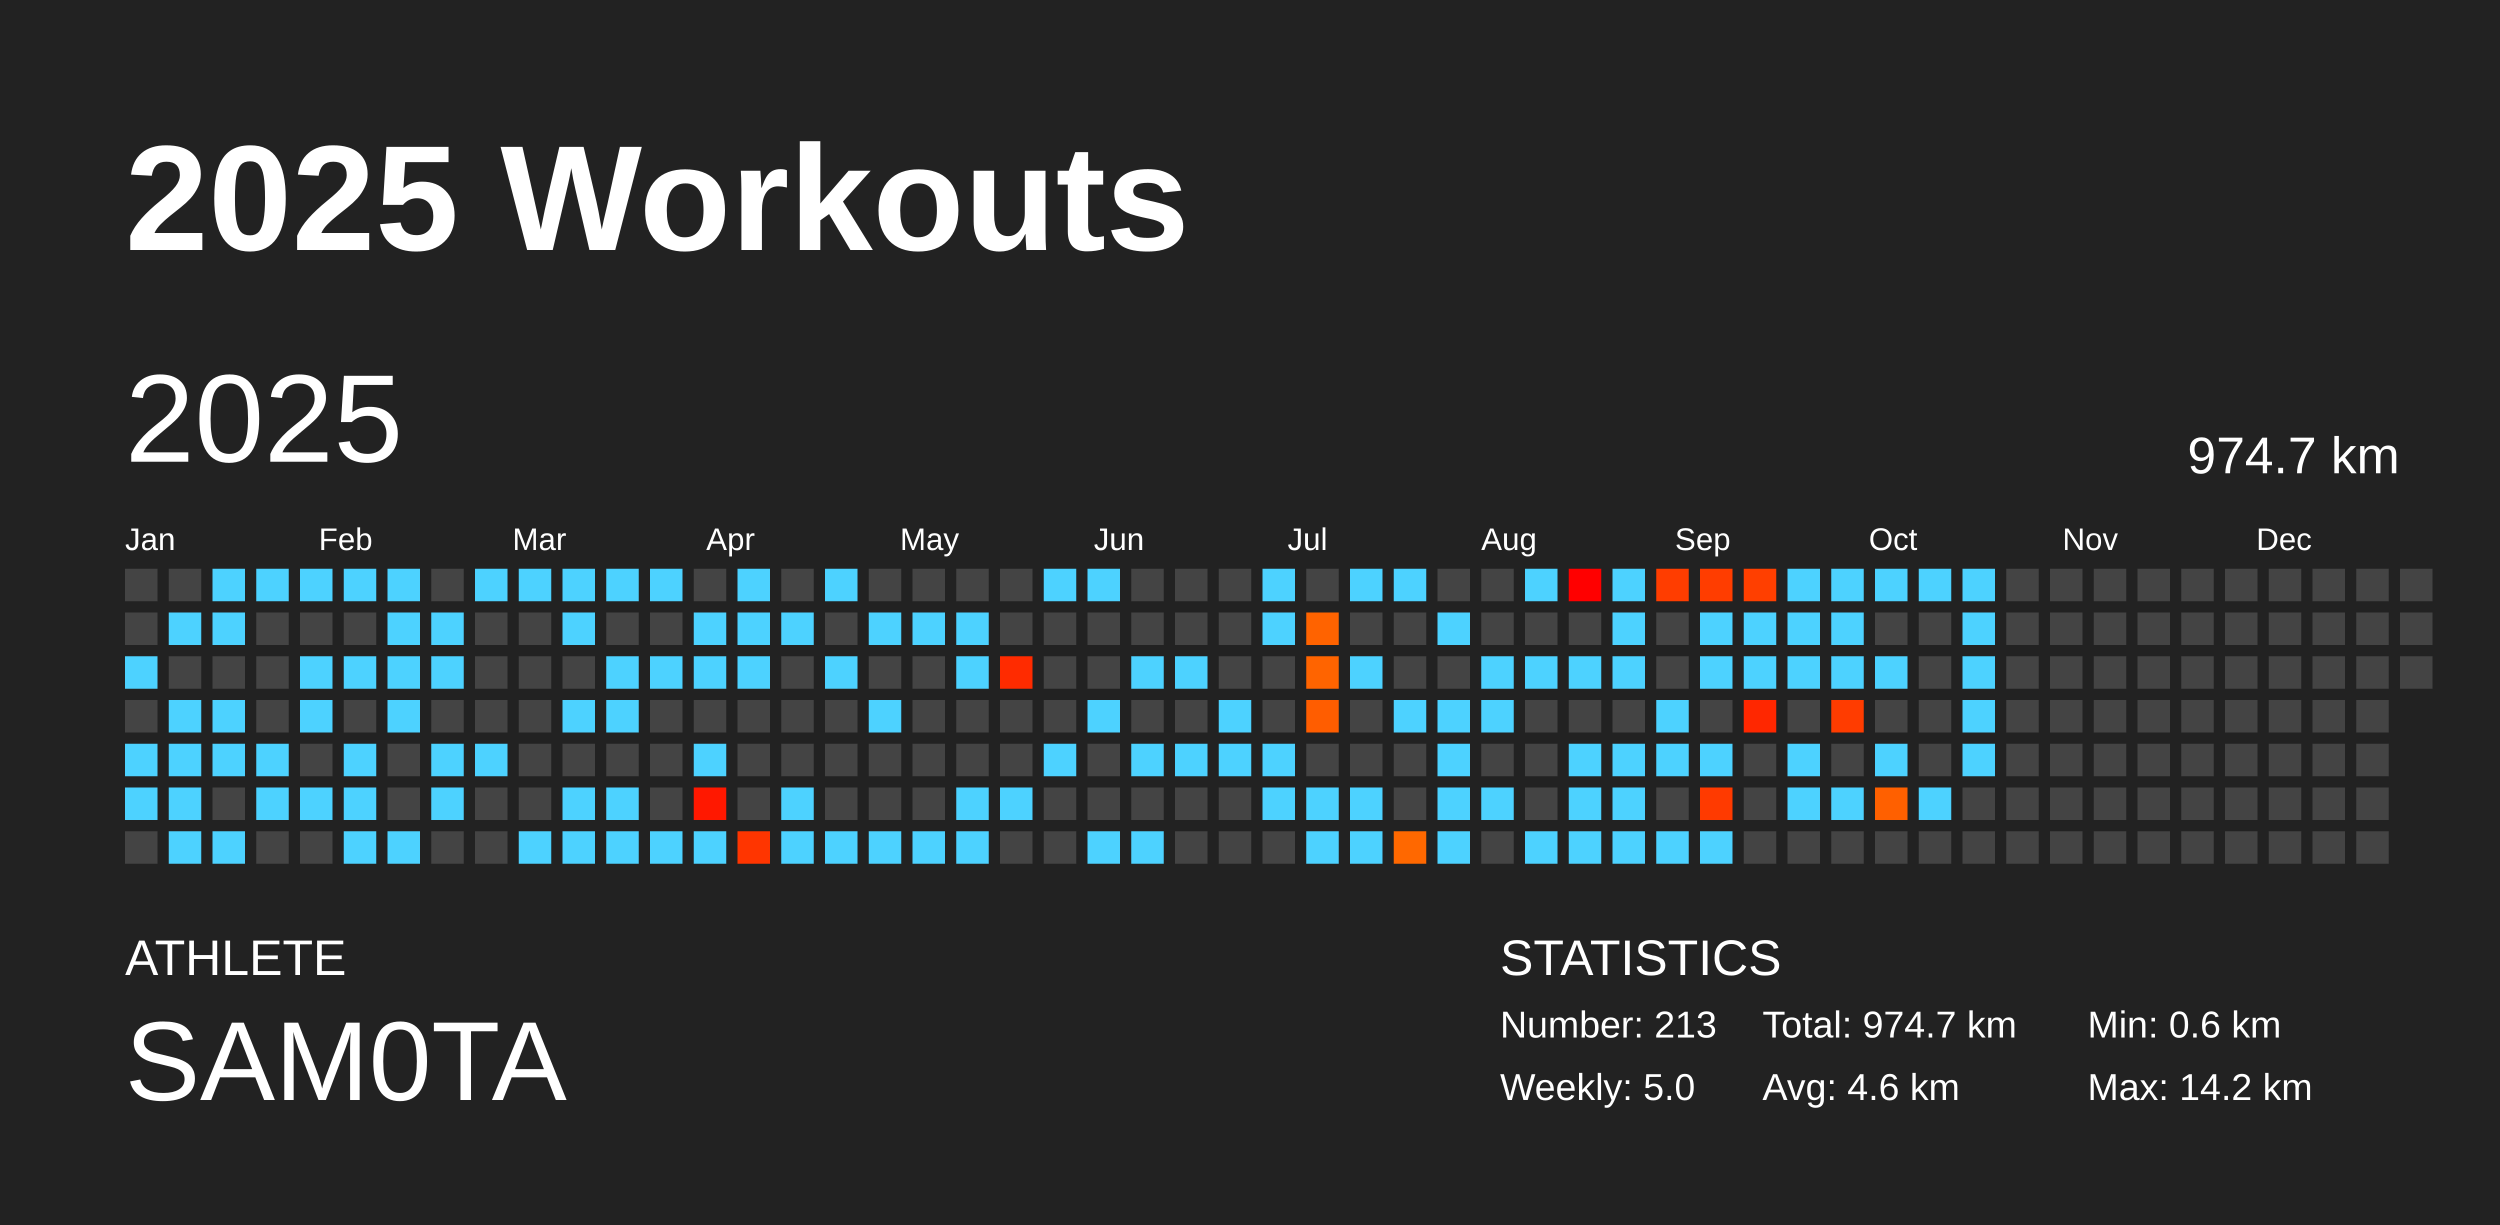
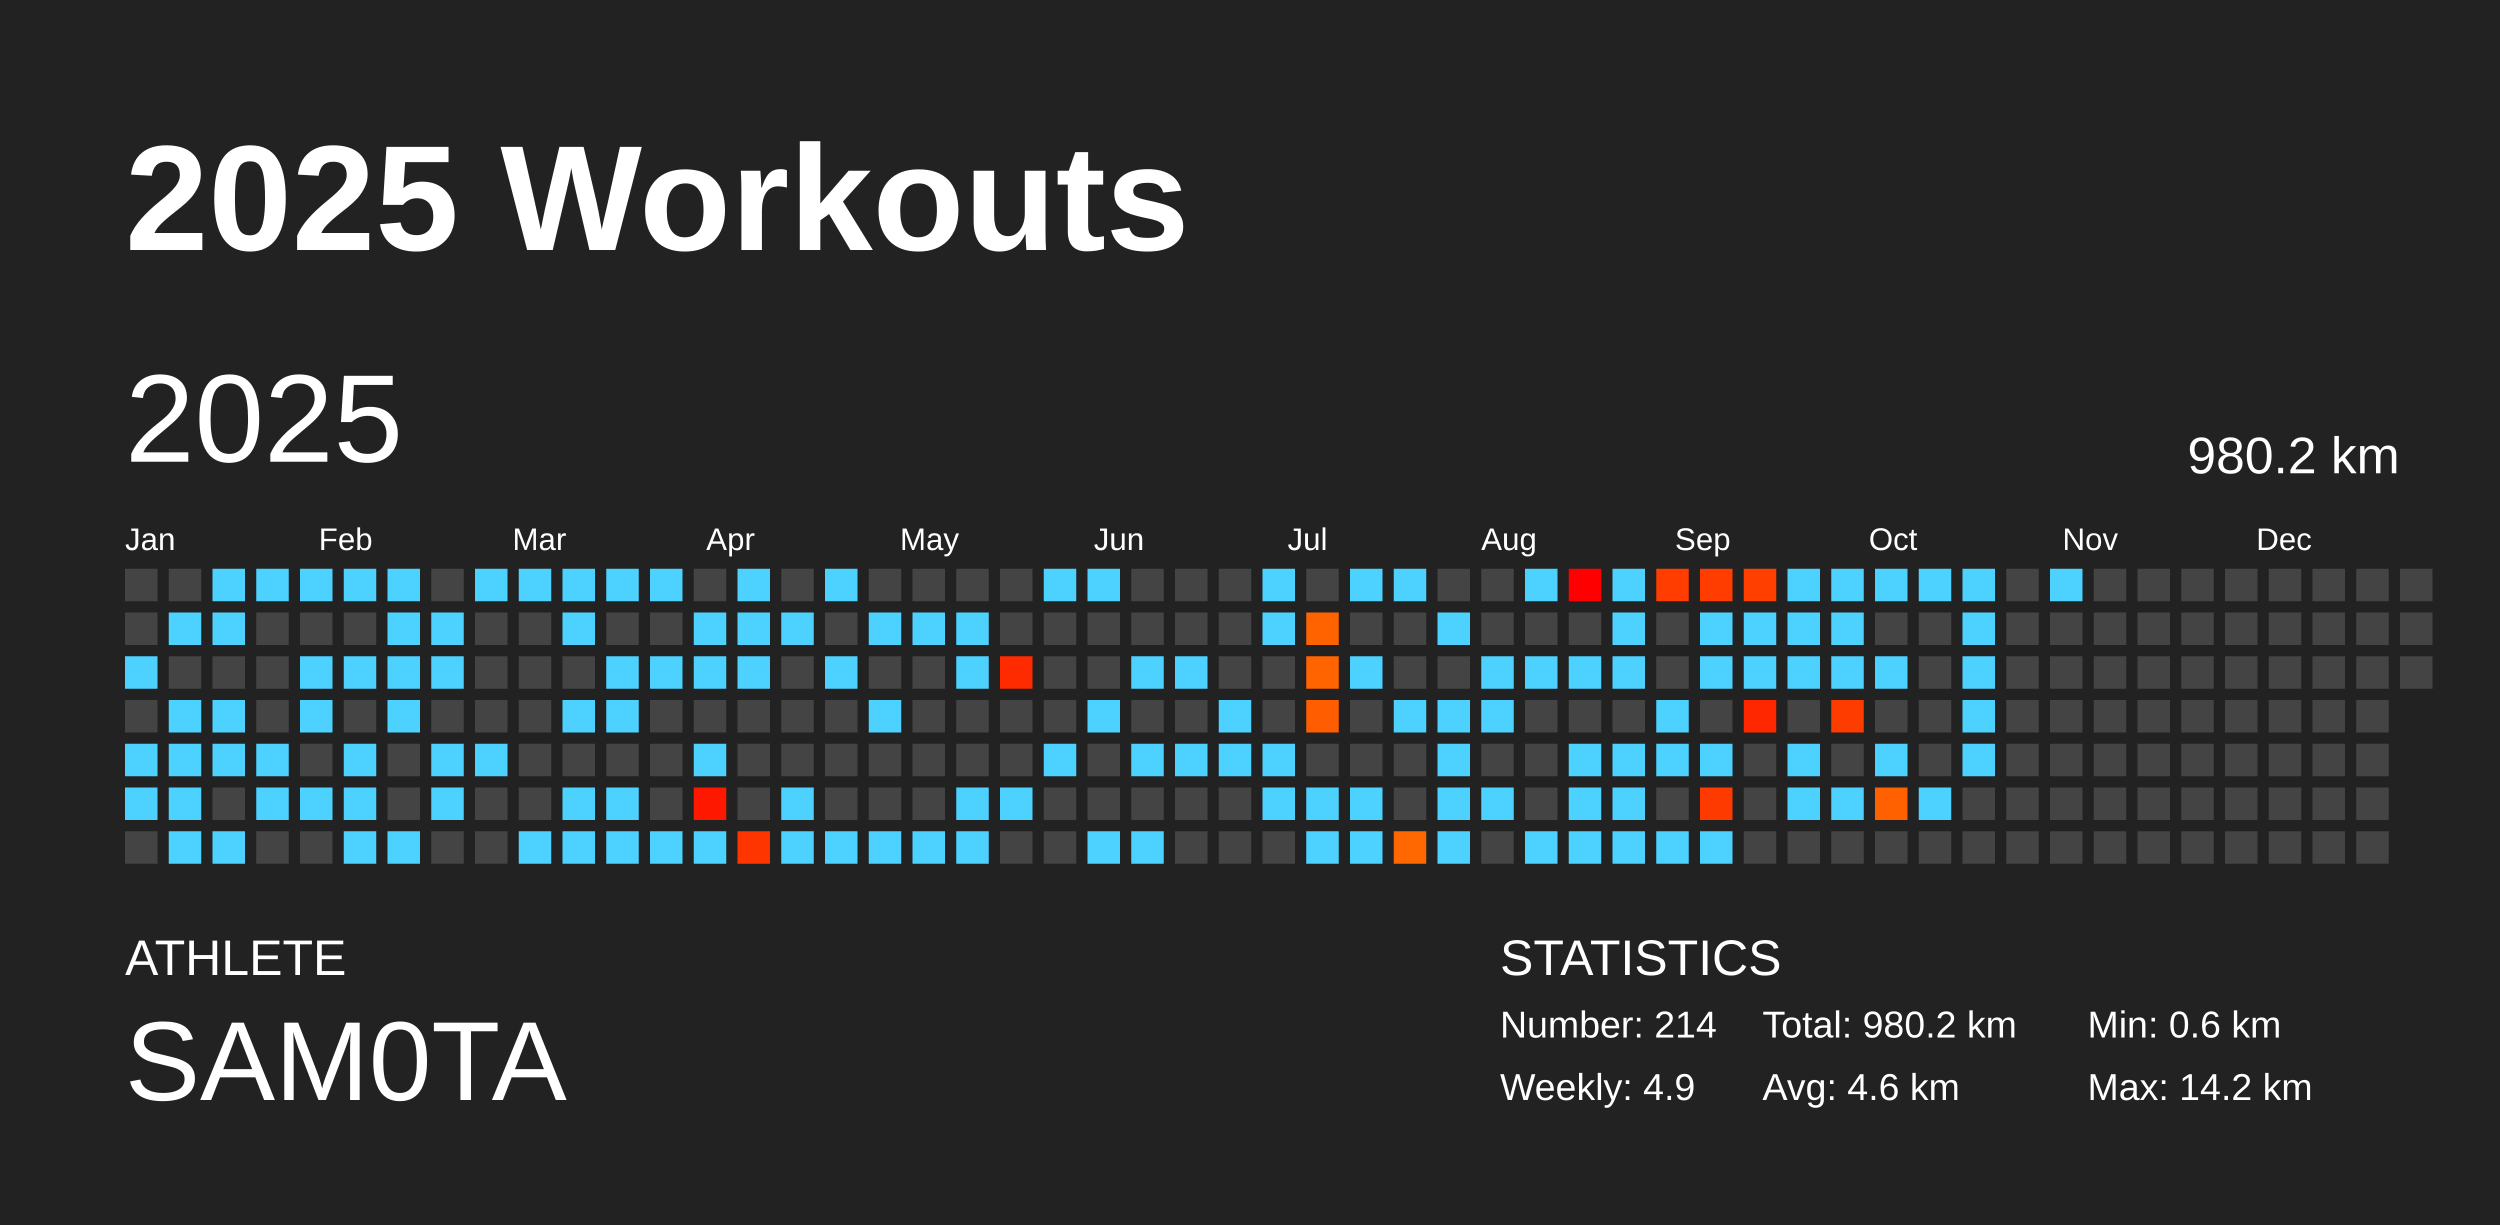
<svg xmlns="http://www.w3.org/2000/svg" baseProfile="full" height="98mm" version="1.1" viewBox="0,0,200,98" width="200mm">
  <defs />
  <rect fill="#222222" height="98" width="200" x="0" y="0" />
  <text fill="#FFFFFF" style="font-size:12px; font-family:Arial; font-weight:bold;" x="10" y="20">2025 Workouts</text>
  <text fill="#FFFFFF" style="font-size:4px; font-family:Arial" x="10" y="78">ATHLETE</text>
  <text fill="#FFFFFF" style="font-size:9px; font-family:Arial" x="10" y="88">SAM0TA</text>
  <text fill="#FFFFFF" style="font-size:4px; font-family:Arial" x="120" y="78">STATISTICS</text>
-   <text fill="#FFFFFF" style="font-size:3px; font-family:Arial" x="120" y="83">Number: 213</text>
-   <text fill="#FFFFFF" style="font-size:3px; font-family:Arial" x="120" y="88">Weekly: 5.0</text>
-   <text fill="#FFFFFF" style="font-size:3px; font-family:Arial" x="141" y="83">Total: 974.7 km</text>
+   <text fill="#FFFFFF" style="font-size:3px; font-family:Arial" x="120" y="83">Number: 214</text>
+   <text fill="#FFFFFF" style="font-size:3px; font-family:Arial" x="120" y="88">Weekly: 4.9</text>
+   <text fill="#FFFFFF" style="font-size:3px; font-family:Arial" x="141" y="83">Total: 980.2 km</text>
  <text fill="#FFFFFF" style="font-size:3px; font-family:Arial" x="141" y="88">Avg: 4.6 km</text>
  <text fill="#FFFFFF" style="font-size:3px; font-family:Arial" x="167" y="83">Min: 0.6 km</text>
  <text fill="#FFFFFF" style="font-size:3px; font-family:Arial" x="167" y="88">Max: 14.2 km</text>
  <text dominant-baseline="hanging" fill="#FFFFFF" style="font-size:10.0px; font-family:Arial;" x="10" y="30">2025</text>
-   <text dominant-baseline="hanging" fill="#FFFFFF" style="font-size:4.125px; font-family:Arial;" x="175" y="35">974.7 km</text>
+   <text dominant-baseline="hanging" fill="#FFFFFF" style="font-size:4.125px; font-family:Arial;" x="175" y="35">980.2 km</text>
  <text fill="#FFFFFF" style="font-size:2.5px; font-family:Arial" x="10.0" y="44">Jan</text>
  <text fill="#FFFFFF" style="font-size:2.5px; font-family:Arial" x="25.5" y="44">Feb</text>
  <text fill="#FFFFFF" style="font-size:2.5px; font-family:Arial" x="41.0" y="44">Mar</text>
  <text fill="#FFFFFF" style="font-size:2.5px; font-family:Arial" x="56.5" y="44">Apr</text>
  <text fill="#FFFFFF" style="font-size:2.5px; font-family:Arial" x="72.0" y="44">May</text>
  <text fill="#FFFFFF" style="font-size:2.5px; font-family:Arial" x="87.5" y="44">Jun</text>
  <text fill="#FFFFFF" style="font-size:2.5px; font-family:Arial" x="103.0" y="44">Jul</text>
  <text fill="#FFFFFF" style="font-size:2.5px; font-family:Arial" x="118.5" y="44">Aug</text>
  <text fill="#FFFFFF" style="font-size:2.5px; font-family:Arial" x="134.0" y="44">Sep</text>
  <text fill="#FFFFFF" style="font-size:2.5px; font-family:Arial" x="149.5" y="44">Oct</text>
  <text fill="#FFFFFF" style="font-size:2.5px; font-family:Arial" x="165.0" y="44">Nov</text>
  <text fill="#FFFFFF" style="font-size:2.5px; font-family:Arial" x="180.5" y="44">Dec</text>
  <rect fill="#444444" height="2.6" width="2.6" x="10.0" y="45.5" />
  <rect fill="#444444" height="2.6" width="2.6" x="10.0" y="49.0" />
  <rect fill="#4dd2ff" height="2.6" width="2.6" x="10.0" y="52.5" />
  <rect fill="#444444" height="2.6" width="2.6" x="10.0" y="56.0" />
  <rect fill="#4dd2ff" height="2.6" width="2.6" x="10.0" y="59.5" />
  <rect fill="#4dd2ff" height="2.6" width="2.6" x="10.0" y="63.0" />
  <rect fill="#444444" height="2.6" width="2.6" x="10.0" y="66.5" />
  <rect fill="#444444" height="2.6" width="2.6" x="13.5" y="45.5" />
  <rect fill="#4dd2ff" height="2.6" width="2.6" x="13.5" y="49.0" />
  <rect fill="#444444" height="2.6" width="2.6" x="13.5" y="52.5" />
  <rect fill="#4dd2ff" height="2.6" width="2.6" x="13.5" y="56.0" />
  <rect fill="#4dd2ff" height="2.6" width="2.6" x="13.5" y="59.5" />
  <rect fill="#4dd2ff" height="2.6" width="2.6" x="13.5" y="63.0" />
  <rect fill="#4dd2ff" height="2.6" width="2.6" x="13.5" y="66.5" />
  <rect fill="#4dd2ff" height="2.6" width="2.6" x="17.0" y="45.5" />
  <rect fill="#4dd2ff" height="2.6" width="2.6" x="17.0" y="49.0" />
  <rect fill="#444444" height="2.6" width="2.6" x="17.0" y="52.5" />
  <rect fill="#4dd2ff" height="2.6" width="2.6" x="17.0" y="56.0" />
  <rect fill="#4dd2ff" height="2.6" width="2.6" x="17.0" y="59.5" />
  <rect fill="#444444" height="2.6" width="2.6" x="17.0" y="63.0" />
  <rect fill="#4dd2ff" height="2.6" width="2.6" x="17.0" y="66.5" />
  <rect fill="#4dd2ff" height="2.6" width="2.6" x="20.5" y="45.5" />
  <rect fill="#444444" height="2.6" width="2.6" x="20.5" y="49.0" />
  <rect fill="#444444" height="2.6" width="2.6" x="20.5" y="52.5" />
  <rect fill="#444444" height="2.6" width="2.6" x="20.5" y="56.0" />
  <rect fill="#4dd2ff" height="2.6" width="2.6" x="20.5" y="59.5" />
  <rect fill="#4dd2ff" height="2.6" width="2.6" x="20.5" y="63.0" />
  <rect fill="#444444" height="2.6" width="2.6" x="20.5" y="66.5" />
  <rect fill="#4dd2ff" height="2.6" width="2.6" x="24.0" y="45.5" />
  <rect fill="#444444" height="2.6" width="2.6" x="24.0" y="49.0" />
  <rect fill="#4dd2ff" height="2.6" width="2.6" x="24.0" y="52.5" />
  <rect fill="#4dd2ff" height="2.6" width="2.6" x="24.0" y="56.0" />
  <rect fill="#444444" height="2.6" width="2.6" x="24.0" y="59.5" />
  <rect fill="#4dd2ff" height="2.6" width="2.6" x="24.0" y="63.0" />
  <rect fill="#444444" height="2.6" width="2.6" x="24.0" y="66.5" />
  <rect fill="#4dd2ff" height="2.6" width="2.6" x="27.5" y="45.5" />
  <rect fill="#444444" height="2.6" width="2.6" x="27.5" y="49.0" />
  <rect fill="#4dd2ff" height="2.6" width="2.6" x="27.5" y="52.5" />
  <rect fill="#444444" height="2.6" width="2.6" x="27.5" y="56.0" />
  <rect fill="#4dd2ff" height="2.6" width="2.6" x="27.5" y="59.5" />
  <rect fill="#4dd2ff" height="2.6" width="2.6" x="27.5" y="63.0" />
  <rect fill="#4dd2ff" height="2.6" width="2.6" x="27.5" y="66.5" />
  <rect fill="#4dd2ff" height="2.6" width="2.6" x="31.0" y="45.5" />
  <rect fill="#4dd2ff" height="2.6" width="2.6" x="31.0" y="49.0" />
  <rect fill="#4dd2ff" height="2.6" width="2.6" x="31.0" y="52.5" />
  <rect fill="#4dd2ff" height="2.6" width="2.6" x="31.0" y="56.0" />
  <rect fill="#444444" height="2.6" width="2.6" x="31.0" y="59.5" />
  <rect fill="#444444" height="2.6" width="2.6" x="31.0" y="63.0" />
  <rect fill="#4dd2ff" height="2.6" width="2.6" x="31.0" y="66.5" />
  <rect fill="#444444" height="2.6" width="2.6" x="34.5" y="45.5" />
  <rect fill="#4dd2ff" height="2.6" width="2.6" x="34.5" y="49.0" />
  <rect fill="#4dd2ff" height="2.6" width="2.6" x="34.5" y="52.5" />
  <rect fill="#444444" height="2.6" width="2.6" x="34.5" y="56.0" />
  <rect fill="#4dd2ff" height="2.6" width="2.6" x="34.5" y="59.5" />
  <rect fill="#4dd2ff" height="2.6" width="2.6" x="34.5" y="63.0" />
  <rect fill="#444444" height="2.6" width="2.6" x="34.5" y="66.5" />
  <rect fill="#4dd2ff" height="2.6" width="2.6" x="38.0" y="45.5" />
  <rect fill="#444444" height="2.6" width="2.6" x="38.0" y="49.0" />
  <rect fill="#444444" height="2.6" width="2.6" x="38.0" y="52.5" />
  <rect fill="#444444" height="2.6" width="2.6" x="38.0" y="56.0" />
  <rect fill="#4dd2ff" height="2.6" width="2.6" x="38.0" y="59.5" />
  <rect fill="#444444" height="2.6" width="2.6" x="38.0" y="63.0" />
  <rect fill="#444444" height="2.6" width="2.6" x="38.0" y="66.5" />
  <rect fill="#4dd2ff" height="2.6" width="2.6" x="41.5" y="45.5" />
  <rect fill="#444444" height="2.6" width="2.6" x="41.5" y="49.0" />
  <rect fill="#444444" height="2.6" width="2.6" x="41.5" y="52.5" />
  <rect fill="#444444" height="2.6" width="2.6" x="41.5" y="56.0" />
  <rect fill="#444444" height="2.6" width="2.6" x="41.5" y="59.5" />
  <rect fill="#444444" height="2.6" width="2.6" x="41.5" y="63.0" />
  <rect fill="#4dd2ff" height="2.6" width="2.6" x="41.5" y="66.5" />
  <rect fill="#4dd2ff" height="2.6" width="2.6" x="45.0" y="45.5" />
  <rect fill="#4dd2ff" height="2.6" width="2.6" x="45.0" y="49.0" />
  <rect fill="#444444" height="2.6" width="2.6" x="45.0" y="52.5" />
  <rect fill="#4dd2ff" height="2.6" width="2.6" x="45.0" y="56.0" />
  <rect fill="#444444" height="2.6" width="2.6" x="45.0" y="59.5" />
  <rect fill="#4dd2ff" height="2.6" width="2.6" x="45.0" y="63.0" />
  <rect fill="#4dd2ff" height="2.6" width="2.6" x="45.0" y="66.5" />
  <rect fill="#4dd2ff" height="2.6" width="2.6" x="48.5" y="45.5" />
  <rect fill="#444444" height="2.6" width="2.6" x="48.5" y="49.0" />
  <rect fill="#4dd2ff" height="2.6" width="2.6" x="48.5" y="52.5" />
  <rect fill="#4dd2ff" height="2.6" width="2.6" x="48.5" y="56.0" />
  <rect fill="#444444" height="2.6" width="2.6" x="48.5" y="59.5" />
  <rect fill="#4dd2ff" height="2.6" width="2.6" x="48.5" y="63.0" />
  <rect fill="#4dd2ff" height="2.6" width="2.6" x="48.5" y="66.5" />
  <rect fill="#4dd2ff" height="2.6" width="2.6" x="52.0" y="45.5" />
  <rect fill="#444444" height="2.6" width="2.6" x="52.0" y="49.0" />
  <rect fill="#4dd2ff" height="2.6" width="2.6" x="52.0" y="52.5" />
  <rect fill="#444444" height="2.6" width="2.6" x="52.0" y="56.0" />
  <rect fill="#444444" height="2.6" width="2.6" x="52.0" y="59.5" />
  <rect fill="#444444" height="2.6" width="2.6" x="52.0" y="63.0" />
  <rect fill="#4dd2ff" height="2.6" width="2.6" x="52.0" y="66.5" />
  <rect fill="#444444" height="2.6" width="2.6" x="55.5" y="45.5" />
  <rect fill="#4dd2ff" height="2.6" width="2.6" x="55.5" y="49.0" />
  <rect fill="#4dd2ff" height="2.6" width="2.6" x="55.5" y="52.5" />
  <rect fill="#444444" height="2.6" width="2.6" x="55.5" y="56.0" />
  <rect fill="#4dd2ff" height="2.6" width="2.6" x="55.5" y="59.5" />
  <rect fill="#ff1800" height="2.6" width="2.6" x="55.5" y="63.0" />
  <rect fill="#4dd2ff" height="2.6" width="2.6" x="55.5" y="66.5" />
  <rect fill="#4dd2ff" height="2.6" width="2.6" x="59.0" y="45.5" />
  <rect fill="#4dd2ff" height="2.6" width="2.6" x="59.0" y="49.0" />
  <rect fill="#4dd2ff" height="2.6" width="2.6" x="59.0" y="52.5" />
  <rect fill="#444444" height="2.6" width="2.6" x="59.0" y="56.0" />
  <rect fill="#444444" height="2.6" width="2.6" x="59.0" y="59.5" />
  <rect fill="#444444" height="2.6" width="2.6" x="59.0" y="63.0" />
  <rect fill="#ff3500" height="2.6" width="2.6" x="59.0" y="66.5" />
  <rect fill="#444444" height="2.6" width="2.6" x="62.5" y="45.5" />
  <rect fill="#4dd2ff" height="2.6" width="2.6" x="62.5" y="49.0" />
  <rect fill="#444444" height="2.6" width="2.6" x="62.5" y="52.5" />
  <rect fill="#444444" height="2.6" width="2.6" x="62.5" y="56.0" />
  <rect fill="#444444" height="2.6" width="2.6" x="62.5" y="59.5" />
  <rect fill="#4dd2ff" height="2.6" width="2.6" x="62.5" y="63.0" />
  <rect fill="#4dd2ff" height="2.6" width="2.6" x="62.5" y="66.5" />
  <rect fill="#4dd2ff" height="2.6" width="2.6" x="66.0" y="45.5" />
  <rect fill="#444444" height="2.6" width="2.6" x="66.0" y="49.0" />
  <rect fill="#4dd2ff" height="2.6" width="2.6" x="66.0" y="52.5" />
  <rect fill="#444444" height="2.6" width="2.6" x="66.0" y="56.0" />
  <rect fill="#444444" height="2.6" width="2.6" x="66.0" y="59.5" />
  <rect fill="#444444" height="2.6" width="2.6" x="66.0" y="63.0" />
  <rect fill="#4dd2ff" height="2.6" width="2.6" x="66.0" y="66.5" />
  <rect fill="#444444" height="2.6" width="2.6" x="69.5" y="45.5" />
  <rect fill="#4dd2ff" height="2.6" width="2.6" x="69.5" y="49.0" />
  <rect fill="#444444" height="2.6" width="2.6" x="69.5" y="52.5" />
  <rect fill="#4dd2ff" height="2.6" width="2.6" x="69.5" y="56.0" />
  <rect fill="#444444" height="2.6" width="2.6" x="69.5" y="59.5" />
  <rect fill="#444444" height="2.6" width="2.6" x="69.5" y="63.0" />
  <rect fill="#4dd2ff" height="2.6" width="2.6" x="69.5" y="66.5" />
  <rect fill="#444444" height="2.6" width="2.6" x="73.0" y="45.5" />
  <rect fill="#4dd2ff" height="2.6" width="2.6" x="73.0" y="49.0" />
  <rect fill="#444444" height="2.6" width="2.6" x="73.0" y="52.5" />
  <rect fill="#444444" height="2.6" width="2.6" x="73.0" y="56.0" />
  <rect fill="#444444" height="2.6" width="2.6" x="73.0" y="59.5" />
  <rect fill="#444444" height="2.6" width="2.6" x="73.0" y="63.0" />
  <rect fill="#4dd2ff" height="2.6" width="2.6" x="73.0" y="66.5" />
  <rect fill="#444444" height="2.6" width="2.6" x="76.5" y="45.5" />
  <rect fill="#4dd2ff" height="2.6" width="2.6" x="76.5" y="49.0" />
  <rect fill="#4dd2ff" height="2.6" width="2.6" x="76.5" y="52.5" />
  <rect fill="#444444" height="2.6" width="2.6" x="76.5" y="56.0" />
  <rect fill="#444444" height="2.6" width="2.6" x="76.5" y="59.5" />
  <rect fill="#4dd2ff" height="2.6" width="2.6" x="76.5" y="63.0" />
  <rect fill="#4dd2ff" height="2.6" width="2.6" x="76.5" y="66.5" />
  <rect fill="#444444" height="2.6" width="2.6" x="80.0" y="45.5" />
  <rect fill="#444444" height="2.6" width="2.6" x="80.0" y="49.0" />
  <rect fill="#ff2b00" height="2.6" width="2.6" x="80.0" y="52.5" />
  <rect fill="#444444" height="2.6" width="2.6" x="80.0" y="56.0" />
  <rect fill="#444444" height="2.6" width="2.6" x="80.0" y="59.5" />
  <rect fill="#4dd2ff" height="2.6" width="2.6" x="80.0" y="63.0" />
  <rect fill="#444444" height="2.6" width="2.6" x="80.0" y="66.5" />
  <rect fill="#4dd2ff" height="2.6" width="2.6" x="83.5" y="45.5" />
  <rect fill="#444444" height="2.6" width="2.6" x="83.5" y="49.0" />
  <rect fill="#444444" height="2.6" width="2.6" x="83.5" y="52.5" />
  <rect fill="#444444" height="2.6" width="2.6" x="83.5" y="56.0" />
  <rect fill="#4dd2ff" height="2.6" width="2.6" x="83.5" y="59.5" />
  <rect fill="#444444" height="2.6" width="2.6" x="83.5" y="63.0" />
  <rect fill="#444444" height="2.6" width="2.6" x="83.5" y="66.5" />
  <rect fill="#4dd2ff" height="2.6" width="2.6" x="87.0" y="45.5" />
  <rect fill="#444444" height="2.6" width="2.6" x="87.0" y="49.0" />
  <rect fill="#444444" height="2.6" width="2.6" x="87.0" y="52.5" />
  <rect fill="#4dd2ff" height="2.6" width="2.6" x="87.0" y="56.0" />
  <rect fill="#444444" height="2.6" width="2.6" x="87.0" y="59.5" />
  <rect fill="#444444" height="2.6" width="2.6" x="87.0" y="63.0" />
  <rect fill="#4dd2ff" height="2.6" width="2.6" x="87.0" y="66.5" />
  <rect fill="#444444" height="2.6" width="2.6" x="90.5" y="45.5" />
  <rect fill="#444444" height="2.6" width="2.6" x="90.5" y="49.0" />
  <rect fill="#4dd2ff" height="2.6" width="2.6" x="90.5" y="52.5" />
  <rect fill="#444444" height="2.6" width="2.6" x="90.5" y="56.0" />
  <rect fill="#4dd2ff" height="2.6" width="2.6" x="90.5" y="59.5" />
  <rect fill="#444444" height="2.6" width="2.6" x="90.5" y="63.0" />
  <rect fill="#4dd2ff" height="2.6" width="2.6" x="90.5" y="66.5" />
  <rect fill="#444444" height="2.6" width="2.6" x="94.0" y="45.5" />
  <rect fill="#444444" height="2.6" width="2.6" x="94.0" y="49.0" />
  <rect fill="#4dd2ff" height="2.6" width="2.6" x="94.0" y="52.5" />
  <rect fill="#444444" height="2.6" width="2.6" x="94.0" y="56.0" />
  <rect fill="#4dd2ff" height="2.6" width="2.6" x="94.0" y="59.5" />
  <rect fill="#444444" height="2.6" width="2.6" x="94.0" y="63.0" />
  <rect fill="#444444" height="2.6" width="2.6" x="94.0" y="66.5" />
  <rect fill="#444444" height="2.6" width="2.6" x="97.5" y="45.5" />
  <rect fill="#444444" height="2.6" width="2.6" x="97.5" y="49.0" />
  <rect fill="#444444" height="2.6" width="2.6" x="97.5" y="52.5" />
  <rect fill="#4dd2ff" height="2.6" width="2.6" x="97.5" y="56.0" />
  <rect fill="#4dd2ff" height="2.6" width="2.6" x="97.5" y="59.5" />
  <rect fill="#444444" height="2.6" width="2.6" x="97.5" y="63.0" />
  <rect fill="#444444" height="2.6" width="2.6" x="97.5" y="66.5" />
  <rect fill="#4dd2ff" height="2.6" width="2.6" x="101.0" y="45.5" />
  <rect fill="#4dd2ff" height="2.6" width="2.6" x="101.0" y="49.0" />
  <rect fill="#444444" height="2.6" width="2.6" x="101.0" y="52.5" />
  <rect fill="#444444" height="2.6" width="2.6" x="101.0" y="56.0" />
  <rect fill="#4dd2ff" height="2.6" width="2.6" x="101.0" y="59.5" />
  <rect fill="#4dd2ff" height="2.6" width="2.6" x="101.0" y="63.0" />
  <rect fill="#444444" height="2.6" width="2.6" x="101.0" y="66.5" />
  <rect fill="#444444" height="2.6" width="2.6" x="104.5" y="45.5" />
  <rect fill="#ff6300" height="2.6" width="2.6" x="104.5" y="49.0" />
  <rect fill="#ff6400" height="2.6" width="2.6" x="104.5" y="52.5" />
  <rect fill="#ff5d00" height="2.6" width="2.6" x="104.5" y="56.0" />
  <rect fill="#444444" height="2.6" width="2.6" x="104.5" y="59.5" />
  <rect fill="#4dd2ff" height="2.6" width="2.6" x="104.5" y="63.0" />
  <rect fill="#4dd2ff" height="2.6" width="2.6" x="104.5" y="66.5" />
  <rect fill="#4dd2ff" height="2.6" width="2.6" x="108.0" y="45.5" />
  <rect fill="#444444" height="2.6" width="2.6" x="108.0" y="49.0" />
  <rect fill="#4dd2ff" height="2.6" width="2.6" x="108.0" y="52.5" />
  <rect fill="#444444" height="2.6" width="2.6" x="108.0" y="56.0" />
  <rect fill="#444444" height="2.6" width="2.6" x="108.0" y="59.5" />
  <rect fill="#4dd2ff" height="2.6" width="2.6" x="108.0" y="63.0" />
  <rect fill="#4dd2ff" height="2.6" width="2.6" x="108.0" y="66.5" />
  <rect fill="#4dd2ff" height="2.6" width="2.6" x="111.5" y="45.5" />
  <rect fill="#444444" height="2.6" width="2.6" x="111.5" y="49.0" />
  <rect fill="#444444" height="2.6" width="2.6" x="111.5" y="52.5" />
  <rect fill="#4dd2ff" height="2.6" width="2.6" x="111.5" y="56.0" />
  <rect fill="#444444" height="2.6" width="2.6" x="111.5" y="59.5" />
  <rect fill="#444444" height="2.6" width="2.6" x="111.5" y="63.0" />
  <rect fill="#ff6800" height="2.6" width="2.6" x="111.5" y="66.5" />
  <rect fill="#444444" height="2.6" width="2.6" x="115.0" y="45.5" />
  <rect fill="#4dd2ff" height="2.6" width="2.6" x="115.0" y="49.0" />
  <rect fill="#444444" height="2.6" width="2.6" x="115.0" y="52.5" />
  <rect fill="#4dd2ff" height="2.6" width="2.6" x="115.0" y="56.0" />
  <rect fill="#4dd2ff" height="2.6" width="2.6" x="115.0" y="59.5" />
  <rect fill="#4dd2ff" height="2.6" width="2.6" x="115.0" y="63.0" />
  <rect fill="#4dd2ff" height="2.6" width="2.6" x="115.0" y="66.5" />
  <rect fill="#444444" height="2.6" width="2.6" x="118.5" y="45.5" />
  <rect fill="#444444" height="2.6" width="2.6" x="118.5" y="49.0" />
  <rect fill="#4dd2ff" height="2.6" width="2.6" x="118.5" y="52.5" />
  <rect fill="#4dd2ff" height="2.6" width="2.6" x="118.5" y="56.0" />
  <rect fill="#444444" height="2.6" width="2.6" x="118.5" y="59.5" />
  <rect fill="#4dd2ff" height="2.6" width="2.6" x="118.5" y="63.0" />
  <rect fill="#444444" height="2.6" width="2.6" x="118.5" y="66.5" />
  <rect fill="#4dd2ff" height="2.6" width="2.6" x="122.0" y="45.5" />
  <rect fill="#444444" height="2.6" width="2.6" x="122.0" y="49.0" />
  <rect fill="#4dd2ff" height="2.6" width="2.6" x="122.0" y="52.5" />
  <rect fill="#444444" height="2.6" width="2.6" x="122.0" y="56.0" />
  <rect fill="#444444" height="2.6" width="2.6" x="122.0" y="59.5" />
  <rect fill="#444444" height="2.6" width="2.6" x="122.0" y="63.0" />
  <rect fill="#4dd2ff" height="2.6" width="2.6" x="122.0" y="66.5" />
  <rect fill="#ff0000" height="2.6" width="2.6" x="125.5" y="45.5" />
  <rect fill="#444444" height="2.6" width="2.6" x="125.5" y="49.0" />
  <rect fill="#4dd2ff" height="2.6" width="2.6" x="125.5" y="52.5" />
  <rect fill="#444444" height="2.6" width="2.6" x="125.5" y="56.0" />
  <rect fill="#4dd2ff" height="2.6" width="2.6" x="125.5" y="59.5" />
  <rect fill="#4dd2ff" height="2.6" width="2.6" x="125.5" y="63.0" />
  <rect fill="#4dd2ff" height="2.6" width="2.6" x="125.5" y="66.5" />
  <rect fill="#4dd2ff" height="2.6" width="2.6" x="129.0" y="45.5" />
  <rect fill="#4dd2ff" height="2.6" width="2.6" x="129.0" y="49.0" />
  <rect fill="#4dd2ff" height="2.6" width="2.6" x="129.0" y="52.5" />
  <rect fill="#444444" height="2.6" width="2.6" x="129.0" y="56.0" />
  <rect fill="#4dd2ff" height="2.6" width="2.6" x="129.0" y="59.5" />
  <rect fill="#4dd2ff" height="2.6" width="2.6" x="129.0" y="63.0" />
  <rect fill="#4dd2ff" height="2.6" width="2.6" x="129.0" y="66.5" />
  <rect fill="#ff3d00" height="2.6" width="2.6" x="132.5" y="45.5" />
  <rect fill="#444444" height="2.6" width="2.6" x="132.5" y="49.0" />
  <rect fill="#444444" height="2.6" width="2.6" x="132.5" y="52.5" />
  <rect fill="#4dd2ff" height="2.6" width="2.6" x="132.5" y="56.0" />
  <rect fill="#4dd2ff" height="2.6" width="2.6" x="132.5" y="59.5" />
  <rect fill="#444444" height="2.6" width="2.6" x="132.5" y="63.0" />
  <rect fill="#4dd2ff" height="2.6" width="2.6" x="132.5" y="66.5" />
  <rect fill="#ff3d00" height="2.6" width="2.6" x="136.0" y="45.5" />
  <rect fill="#4dd2ff" height="2.6" width="2.6" x="136.0" y="49.0" />
  <rect fill="#4dd2ff" height="2.6" width="2.6" x="136.0" y="52.5" />
  <rect fill="#444444" height="2.6" width="2.6" x="136.0" y="56.0" />
  <rect fill="#4dd2ff" height="2.6" width="2.6" x="136.0" y="59.5" />
  <rect fill="#ff3a00" height="2.6" width="2.6" x="136.0" y="63.0" />
  <rect fill="#4dd2ff" height="2.6" width="2.6" x="136.0" y="66.5" />
  <rect fill="#ff3f00" height="2.6" width="2.6" x="139.5" y="45.5" />
  <rect fill="#4dd2ff" height="2.6" width="2.6" x="139.5" y="49.0" />
  <rect fill="#4dd2ff" height="2.6" width="2.6" x="139.5" y="52.5" />
  <rect fill="#ff2700" height="2.6" width="2.6" x="139.5" y="56.0" />
  <rect fill="#444444" height="2.6" width="2.6" x="139.5" y="59.5" />
  <rect fill="#444444" height="2.6" width="2.6" x="139.5" y="63.0" />
  <rect fill="#444444" height="2.6" width="2.6" x="139.5" y="66.5" />
  <rect fill="#4dd2ff" height="2.6" width="2.6" x="143.0" y="45.5" />
  <rect fill="#4dd2ff" height="2.6" width="2.6" x="143.0" y="49.0" />
  <rect fill="#4dd2ff" height="2.6" width="2.6" x="143.0" y="52.5" />
  <rect fill="#444444" height="2.6" width="2.6" x="143.0" y="56.0" />
  <rect fill="#4dd2ff" height="2.6" width="2.6" x="143.0" y="59.5" />
  <rect fill="#4dd2ff" height="2.6" width="2.6" x="143.0" y="63.0" />
  <rect fill="#444444" height="2.6" width="2.6" x="143.0" y="66.5" />
  <rect fill="#4dd2ff" height="2.6" width="2.6" x="146.5" y="45.5" />
  <rect fill="#4dd2ff" height="2.6" width="2.6" x="146.5" y="49.0" />
  <rect fill="#4dd2ff" height="2.6" width="2.6" x="146.5" y="52.5" />
  <rect fill="#ff3c00" height="2.6" width="2.6" x="146.5" y="56.0" />
  <rect fill="#444444" height="2.6" width="2.6" x="146.5" y="59.5" />
  <rect fill="#4dd2ff" height="2.6" width="2.6" x="146.5" y="63.0" />
  <rect fill="#444444" height="2.6" width="2.6" x="146.5" y="66.5" />
  <rect fill="#4dd2ff" height="2.6" width="2.6" x="150.0" y="45.5" />
  <rect fill="#444444" height="2.6" width="2.6" x="150.0" y="49.0" />
  <rect fill="#4dd2ff" height="2.6" width="2.6" x="150.0" y="52.5" />
  <rect fill="#444444" height="2.6" width="2.6" x="150.0" y="56.0" />
  <rect fill="#4dd2ff" height="2.6" width="2.6" x="150.0" y="59.5" />
  <rect fill="#ff6000" height="2.6" width="2.6" x="150.0" y="63.0" />
  <rect fill="#444444" height="2.6" width="2.6" x="150.0" y="66.5" />
  <rect fill="#4dd2ff" height="2.6" width="2.6" x="153.5" y="45.5" />
  <rect fill="#444444" height="2.6" width="2.6" x="153.5" y="49.0" />
  <rect fill="#444444" height="2.6" width="2.6" x="153.5" y="52.5" />
  <rect fill="#444444" height="2.6" width="2.6" x="153.5" y="56.0" />
  <rect fill="#444444" height="2.6" width="2.6" x="153.5" y="59.5" />
  <rect fill="#4dd2ff" height="2.6" width="2.6" x="153.5" y="63.0" />
  <rect fill="#444444" height="2.6" width="2.6" x="153.5" y="66.5" />
  <rect fill="#4dd2ff" height="2.6" width="2.6" x="157.0" y="45.5" />
  <rect fill="#4dd2ff" height="2.6" width="2.6" x="157.0" y="49.0" />
  <rect fill="#4dd2ff" height="2.6" width="2.6" x="157.0" y="52.5" />
  <rect fill="#4dd2ff" height="2.6" width="2.6" x="157.0" y="56.0" />
  <rect fill="#4dd2ff" height="2.6" width="2.6" x="157.0" y="59.5" />
  <rect fill="#444444" height="2.6" width="2.6" x="157.0" y="63.0" />
  <rect fill="#444444" height="2.6" width="2.6" x="157.0" y="66.5" />
  <rect fill="#444444" height="2.6" width="2.6" x="160.5" y="45.5" />
  <rect fill="#444444" height="2.6" width="2.6" x="160.5" y="49.0" />
  <rect fill="#444444" height="2.6" width="2.6" x="160.5" y="52.5" />
  <rect fill="#444444" height="2.6" width="2.6" x="160.5" y="56.0" />
  <rect fill="#444444" height="2.6" width="2.6" x="160.5" y="59.5" />
  <rect fill="#444444" height="2.6" width="2.6" x="160.5" y="63.0" />
  <rect fill="#444444" height="2.6" width="2.6" x="160.5" y="66.5" />
-   <rect fill="#444444" height="2.6" width="2.6" x="164.0" y="45.5" />
+   <rect fill="#4dd2ff" height="2.6" width="2.6" x="164.0" y="45.5" />
  <rect fill="#444444" height="2.6" width="2.6" x="164.0" y="49.0" />
  <rect fill="#444444" height="2.6" width="2.6" x="164.0" y="52.5" />
  <rect fill="#444444" height="2.6" width="2.6" x="164.0" y="56.0" />
  <rect fill="#444444" height="2.6" width="2.6" x="164.0" y="59.5" />
  <rect fill="#444444" height="2.6" width="2.6" x="164.0" y="63.0" />
  <rect fill="#444444" height="2.6" width="2.6" x="164.0" y="66.5" />
  <rect fill="#444444" height="2.6" width="2.6" x="167.5" y="45.5" />
  <rect fill="#444444" height="2.6" width="2.6" x="167.5" y="49.0" />
  <rect fill="#444444" height="2.6" width="2.6" x="167.5" y="52.5" />
  <rect fill="#444444" height="2.6" width="2.6" x="167.5" y="56.0" />
  <rect fill="#444444" height="2.6" width="2.6" x="167.5" y="59.5" />
  <rect fill="#444444" height="2.6" width="2.6" x="167.5" y="63.0" />
  <rect fill="#444444" height="2.6" width="2.6" x="167.5" y="66.5" />
  <rect fill="#444444" height="2.6" width="2.6" x="171.0" y="45.5" />
  <rect fill="#444444" height="2.6" width="2.6" x="171.0" y="49.0" />
  <rect fill="#444444" height="2.6" width="2.6" x="171.0" y="52.5" />
  <rect fill="#444444" height="2.6" width="2.6" x="171.0" y="56.0" />
  <rect fill="#444444" height="2.6" width="2.6" x="171.0" y="59.5" />
  <rect fill="#444444" height="2.6" width="2.6" x="171.0" y="63.0" />
  <rect fill="#444444" height="2.6" width="2.6" x="171.0" y="66.5" />
  <rect fill="#444444" height="2.6" width="2.6" x="174.5" y="45.5" />
  <rect fill="#444444" height="2.6" width="2.6" x="174.5" y="49.0" />
  <rect fill="#444444" height="2.6" width="2.6" x="174.5" y="52.5" />
  <rect fill="#444444" height="2.6" width="2.6" x="174.5" y="56.0" />
  <rect fill="#444444" height="2.6" width="2.6" x="174.5" y="59.5" />
  <rect fill="#444444" height="2.6" width="2.6" x="174.5" y="63.0" />
  <rect fill="#444444" height="2.6" width="2.6" x="174.5" y="66.5" />
  <rect fill="#444444" height="2.6" width="2.6" x="178.0" y="45.5" />
  <rect fill="#444444" height="2.6" width="2.6" x="178.0" y="49.0" />
  <rect fill="#444444" height="2.6" width="2.6" x="178.0" y="52.5" />
  <rect fill="#444444" height="2.6" width="2.6" x="178.0" y="56.0" />
  <rect fill="#444444" height="2.6" width="2.6" x="178.0" y="59.5" />
  <rect fill="#444444" height="2.6" width="2.6" x="178.0" y="63.0" />
  <rect fill="#444444" height="2.6" width="2.6" x="178.0" y="66.5" />
  <rect fill="#444444" height="2.6" width="2.6" x="181.5" y="45.5" />
  <rect fill="#444444" height="2.6" width="2.6" x="181.5" y="49.0" />
  <rect fill="#444444" height="2.6" width="2.6" x="181.5" y="52.5" />
  <rect fill="#444444" height="2.6" width="2.6" x="181.5" y="56.0" />
  <rect fill="#444444" height="2.6" width="2.6" x="181.5" y="59.5" />
  <rect fill="#444444" height="2.6" width="2.6" x="181.5" y="63.0" />
  <rect fill="#444444" height="2.6" width="2.6" x="181.5" y="66.5" />
  <rect fill="#444444" height="2.6" width="2.6" x="185.0" y="45.5" />
  <rect fill="#444444" height="2.6" width="2.6" x="185.0" y="49.0" />
  <rect fill="#444444" height="2.6" width="2.6" x="185.0" y="52.5" />
  <rect fill="#444444" height="2.6" width="2.6" x="185.0" y="56.0" />
  <rect fill="#444444" height="2.6" width="2.6" x="185.0" y="59.5" />
  <rect fill="#444444" height="2.6" width="2.6" x="185.0" y="63.0" />
  <rect fill="#444444" height="2.6" width="2.6" x="185.0" y="66.5" />
  <rect fill="#444444" height="2.6" width="2.6" x="188.5" y="45.5" />
  <rect fill="#444444" height="2.6" width="2.6" x="188.5" y="49.0" />
  <rect fill="#444444" height="2.6" width="2.6" x="188.5" y="52.5" />
  <rect fill="#444444" height="2.6" width="2.6" x="188.5" y="56.0" />
  <rect fill="#444444" height="2.6" width="2.6" x="188.5" y="59.5" />
  <rect fill="#444444" height="2.6" width="2.6" x="188.5" y="63.0" />
  <rect fill="#444444" height="2.6" width="2.6" x="188.5" y="66.5" />
  <rect fill="#444444" height="2.6" width="2.6" x="192.0" y="45.5" />
  <rect fill="#444444" height="2.6" width="2.6" x="192.0" y="49.0" />
  <rect fill="#444444" height="2.6" width="2.6" x="192.0" y="52.5" />
</svg>
